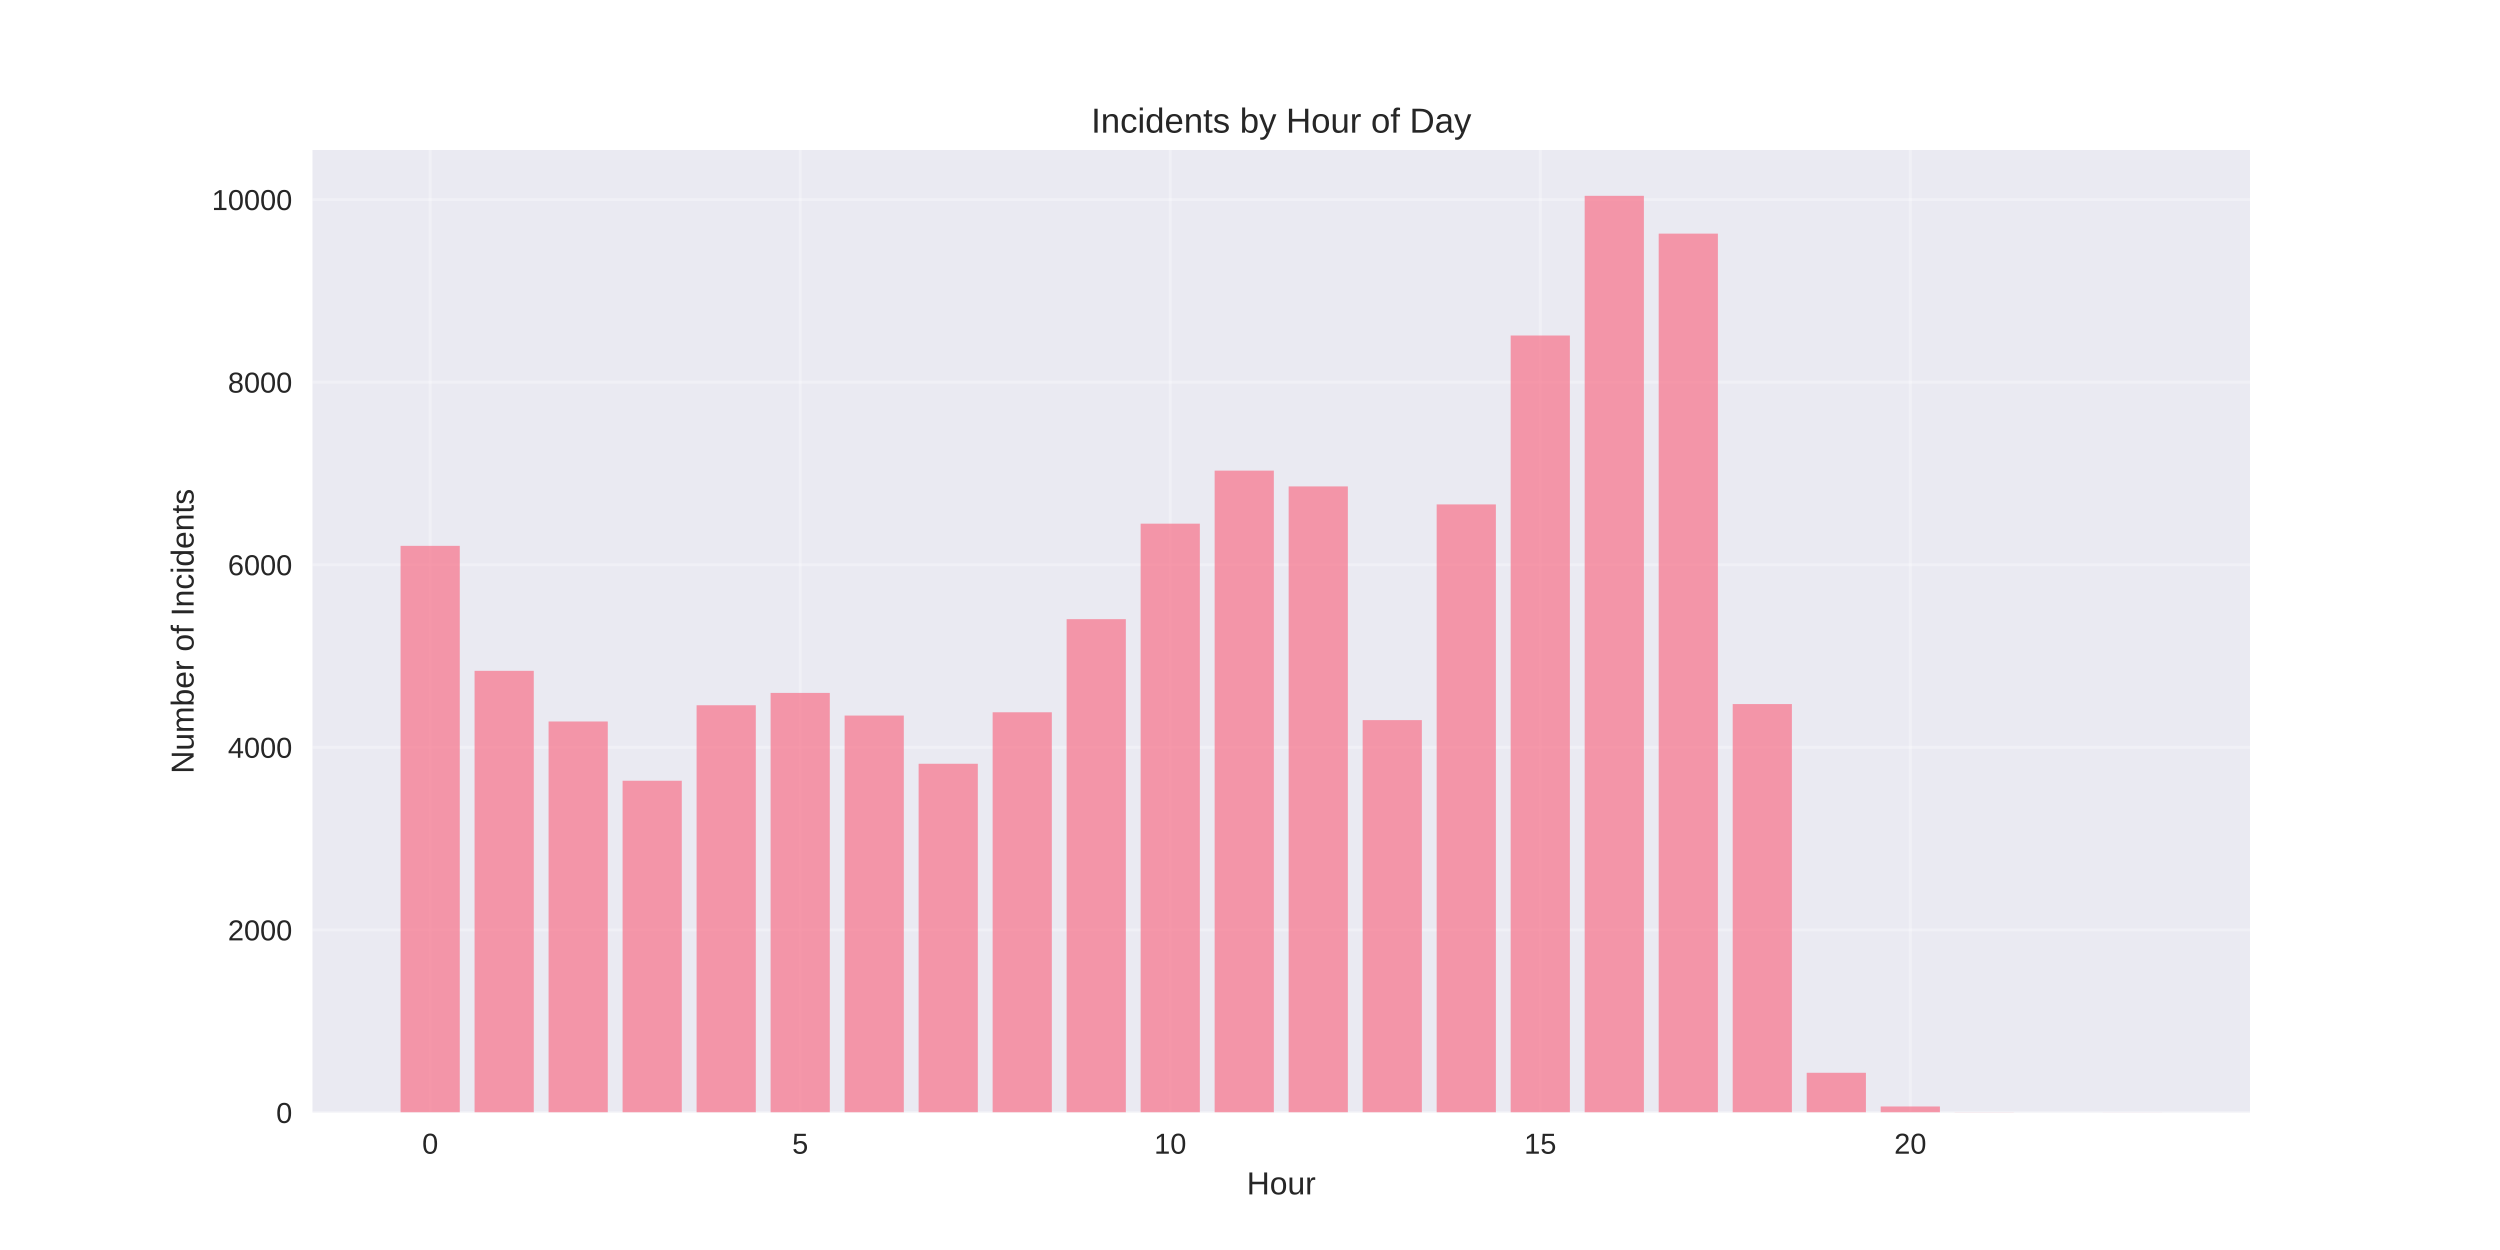
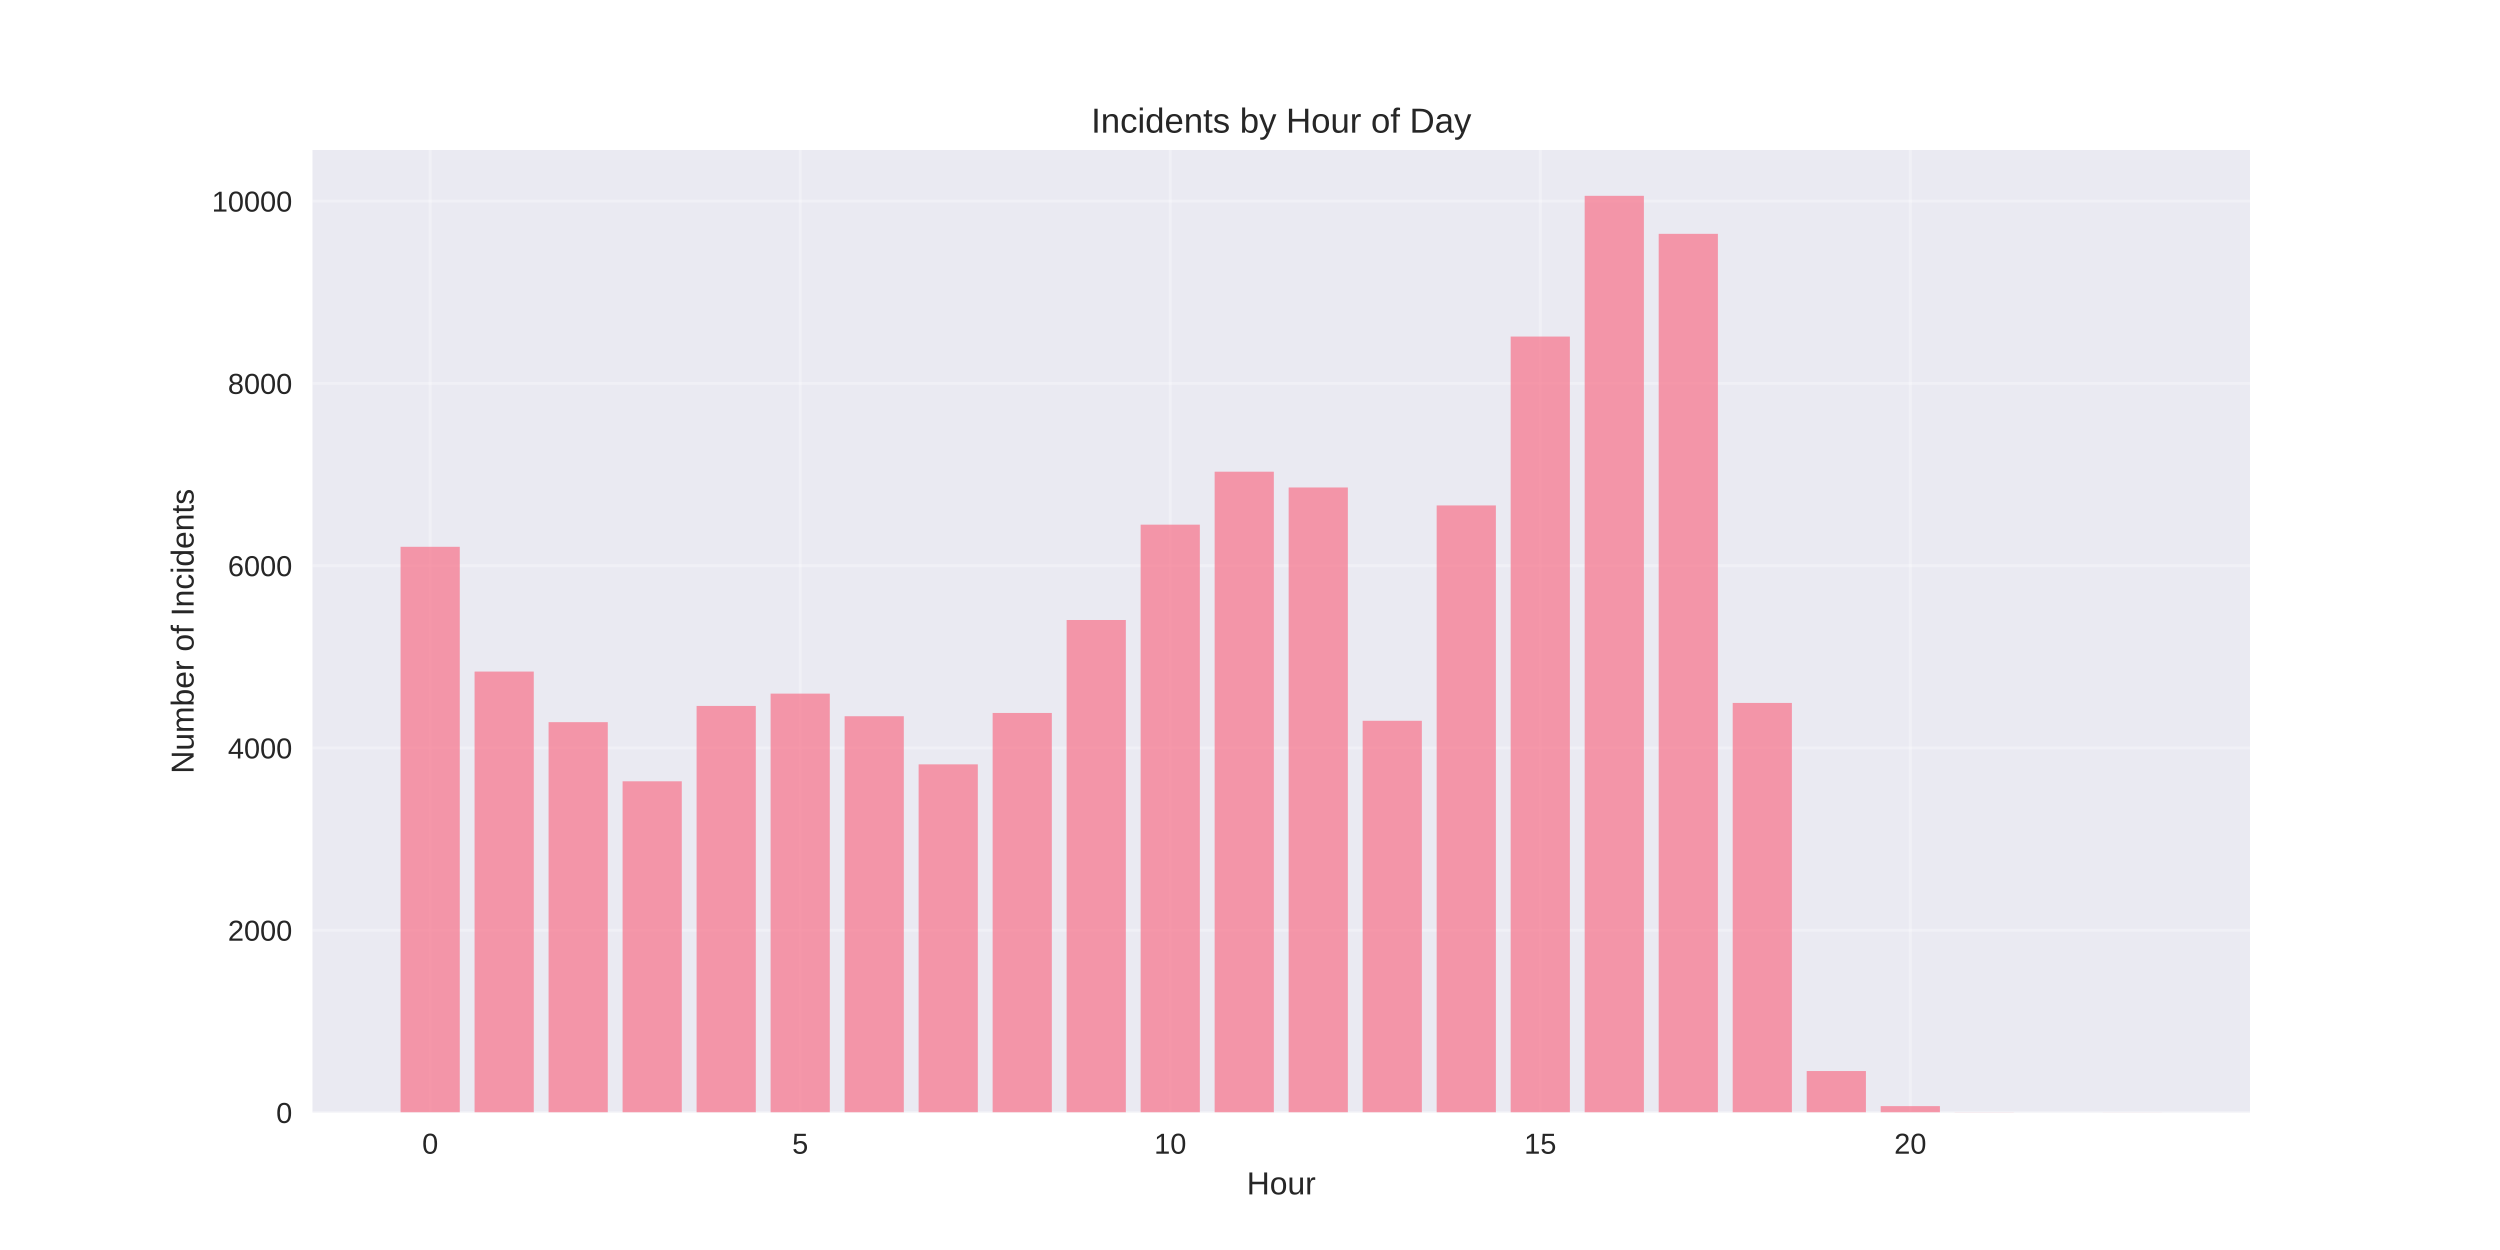
<svg xmlns="http://www.w3.org/2000/svg" width="864pt" height="432pt" viewBox="0 0 864 432" version="1.1">
  <defs>
    <style type="text/css">*{stroke-linejoin: round; stroke-linecap: butt}</style>
  </defs>
  <g id="figure_1">
    <g id="patch_1">
      <path d="M 0 432  L 864 432  L 864 0  L 0 0  z " style="fill: #ffffff" />
    </g>
    <g id="axes_1">
      <g id="patch_2">
        <path d="M 108 384.48  L 777.6 384.48  L 777.6 51.84  L 108 51.84  z " style="fill: #eaeaf2" />
      </g>
      <g id="matplotlib.axis_1">
        <g id="xtick_1">
          <g id="line2d_1">
-             <path d="M 148.667 384.48  L 148.667 51.84  " clip-path="url(#pf8b288b4fa)" style="fill: none; stroke: #ffffff; stroke-opacity: 0.3; stroke-linecap: round" />
+             <path d="M 148.667 384.48  L 148.667 51.84  " clip-path="url(#pc68020c3ba)" style="fill: none; stroke: #ffffff; stroke-opacity: 0.3; stroke-linecap: round" />
          </g>
          <g id="line2d_2" />
          <g id="text_1">
            <text style="fill: #262626; font: 10px 'Arial', 'Liberation Sans', 'DejaVu Sans', 'Bitstream Vera Sans', sans-serif; text-anchor: middle" x="148.667" y="398.727" transform="rotate(-0 148.6671 398.7269)">0</text>
          </g>
        </g>
        <g id="xtick_2">
          <g id="line2d_3">
-             <path d="M 276.551 384.48  L 276.551 51.84  " clip-path="url(#pf8b288b4fa)" style="fill: none; stroke: #ffffff; stroke-opacity: 0.3; stroke-linecap: round" />
+             <path d="M 276.551 384.48  L 276.551 51.84  " clip-path="url(#pc68020c3ba)" style="fill: none; stroke: #ffffff; stroke-opacity: 0.3; stroke-linecap: round" />
          </g>
          <g id="line2d_4" />
          <g id="text_2">
            <text style="fill: #262626; font: 10px 'Arial', 'Liberation Sans', 'DejaVu Sans', 'Bitstream Vera Sans', sans-serif; text-anchor: middle" x="276.551" y="398.727" transform="rotate(-0 276.551 398.7269)">5</text>
          </g>
        </g>
        <g id="xtick_3">
          <g id="line2d_5">
-             <path d="M 404.435 384.48  L 404.435 51.84  " clip-path="url(#pf8b288b4fa)" style="fill: none; stroke: #ffffff; stroke-opacity: 0.3; stroke-linecap: round" />
+             <path d="M 404.435 384.48  L 404.435 51.84  " clip-path="url(#pc68020c3ba)" style="fill: none; stroke: #ffffff; stroke-opacity: 0.3; stroke-linecap: round" />
          </g>
          <g id="line2d_6" />
          <g id="text_3">
            <text style="fill: #262626; font: 10px 'Arial', 'Liberation Sans', 'DejaVu Sans', 'Bitstream Vera Sans', sans-serif; text-anchor: middle" x="404.435" y="398.727" transform="rotate(-0 404.4348 398.7269)">10</text>
          </g>
        </g>
        <g id="xtick_4">
          <g id="line2d_7">
-             <path d="M 532.319 384.48  L 532.319 51.84  " clip-path="url(#pf8b288b4fa)" style="fill: none; stroke: #ffffff; stroke-opacity: 0.3; stroke-linecap: round" />
+             <path d="M 532.319 384.48  L 532.319 51.84  " clip-path="url(#pc68020c3ba)" style="fill: none; stroke: #ffffff; stroke-opacity: 0.3; stroke-linecap: round" />
          </g>
          <g id="line2d_8" />
          <g id="text_4">
            <text style="fill: #262626; font: 10px 'Arial', 'Liberation Sans', 'DejaVu Sans', 'Bitstream Vera Sans', sans-serif; text-anchor: middle" x="532.319" y="398.727" transform="rotate(-0 532.3187 398.7269)">15</text>
          </g>
        </g>
        <g id="xtick_5">
          <g id="line2d_9">
-             <path d="M 660.203 384.48  L 660.203 51.84  " clip-path="url(#pf8b288b4fa)" style="fill: none; stroke: #ffffff; stroke-opacity: 0.3; stroke-linecap: round" />
+             <path d="M 660.203 384.48  L 660.203 51.84  " clip-path="url(#pc68020c3ba)" style="fill: none; stroke: #ffffff; stroke-opacity: 0.3; stroke-linecap: round" />
          </g>
          <g id="line2d_10" />
          <g id="text_5">
            <text style="fill: #262626; font: 10px 'Arial', 'Liberation Sans', 'DejaVu Sans', 'Bitstream Vera Sans', sans-serif; text-anchor: middle" x="660.203" y="398.727" transform="rotate(-0 660.2026 398.7269)">20</text>
          </g>
        </g>
        <g id="text_6">
          <text style="fill: #262626; font: 11px 'Arial', 'Liberation Sans', 'DejaVu Sans', 'Bitstream Vera Sans', sans-serif; text-anchor: middle" x="442.8" y="412.773" transform="rotate(-0 442.8 412.7734)">Hour</text>
        </g>
      </g>
      <g id="matplotlib.axis_2">
        <g id="ytick_1">
          <g id="line2d_11">
-             <path d="M 108 384.48  L 777.6 384.48  " clip-path="url(#pf8b288b4fa)" style="fill: none; stroke: #ffffff; stroke-opacity: 0.3; stroke-linecap: round" />
+             <path d="M 108 384.48  L 777.6 384.48  " clip-path="url(#pc68020c3ba)" style="fill: none; stroke: #ffffff; stroke-opacity: 0.3; stroke-linecap: round" />
          </g>
          <g id="line2d_12" />
          <g id="text_7">
            <text style="fill: #262626; font: 10px 'Arial', 'Liberation Sans', 'DejaVu Sans', 'Bitstream Vera Sans', sans-serif; text-anchor: end" x="101" y="388.103" transform="rotate(-0 101 388.1034)">0</text>
          </g>
        </g>
        <g id="ytick_2">
          <g id="line2d_13">
-             <path d="M 108 321.379  L 777.6 321.379  " clip-path="url(#pf8b288b4fa)" style="fill: none; stroke: #ffffff; stroke-opacity: 0.3; stroke-linecap: round" />
+             <path d="M 108 321.485  L 777.6 321.485  " clip-path="url(#pc68020c3ba)" style="fill: none; stroke: #ffffff; stroke-opacity: 0.3; stroke-linecap: round" />
          </g>
          <g id="line2d_14" />
          <g id="text_8">
-             <text style="fill: #262626; font: 10px 'Arial', 'Liberation Sans', 'DejaVu Sans', 'Bitstream Vera Sans', sans-serif; text-anchor: end" x="101" y="325.002" transform="rotate(-0 101 325.0022)">2000</text>
+             <text style="fill: #262626; font: 10px 'Arial', 'Liberation Sans', 'DejaVu Sans', 'Bitstream Vera Sans', sans-serif; text-anchor: end" x="101" y="325.109" transform="rotate(-0 101 325.1088)">2000</text>
          </g>
        </g>
        <g id="ytick_3">
          <g id="line2d_15">
-             <path d="M 108 258.277  L 777.6 258.277  " clip-path="url(#pf8b288b4fa)" style="fill: none; stroke: #ffffff; stroke-opacity: 0.3; stroke-linecap: round" />
+             <path d="M 108 258.491  L 777.6 258.491  " clip-path="url(#pc68020c3ba)" style="fill: none; stroke: #ffffff; stroke-opacity: 0.3; stroke-linecap: round" />
          </g>
          <g id="line2d_16" />
          <g id="text_9">
-             <text style="fill: #262626; font: 10px 'Arial', 'Liberation Sans', 'DejaVu Sans', 'Bitstream Vera Sans', sans-serif; text-anchor: end" x="101" y="261.901" transform="rotate(-0 101 261.9009)">4000</text>
+             <text style="fill: #262626; font: 10px 'Arial', 'Liberation Sans', 'DejaVu Sans', 'Bitstream Vera Sans', sans-serif; text-anchor: end" x="101" y="262.114" transform="rotate(-0 101 262.1142)">4000</text>
          </g>
        </g>
        <g id="ytick_4">
          <g id="line2d_17">
-             <path d="M 108 195.176  L 777.6 195.176  " clip-path="url(#pf8b288b4fa)" style="fill: none; stroke: #ffffff; stroke-opacity: 0.3; stroke-linecap: round" />
+             <path d="M 108 195.496  L 777.6 195.496  " clip-path="url(#pc68020c3ba)" style="fill: none; stroke: #ffffff; stroke-opacity: 0.3; stroke-linecap: round" />
          </g>
          <g id="line2d_18" />
          <g id="text_10">
-             <text style="fill: #262626; font: 10px 'Arial', 'Liberation Sans', 'DejaVu Sans', 'Bitstream Vera Sans', sans-serif; text-anchor: end" x="101" y="198.8" transform="rotate(-0 101 198.7996)">6000</text>
+             <text style="fill: #262626; font: 10px 'Arial', 'Liberation Sans', 'DejaVu Sans', 'Bitstream Vera Sans', sans-serif; text-anchor: end" x="101" y="199.12" transform="rotate(-0 101 199.1195)">6000</text>
          </g>
        </g>
        <g id="ytick_5">
          <g id="line2d_19">
-             <path d="M 108 132.075  L 777.6 132.075  " clip-path="url(#pf8b288b4fa)" style="fill: none; stroke: #ffffff; stroke-opacity: 0.3; stroke-linecap: round" />
+             <path d="M 108 132.501  L 777.6 132.501  " clip-path="url(#pc68020c3ba)" style="fill: none; stroke: #ffffff; stroke-opacity: 0.3; stroke-linecap: round" />
          </g>
          <g id="line2d_20" />
          <g id="text_11">
-             <text style="fill: #262626; font: 10px 'Arial', 'Liberation Sans', 'DejaVu Sans', 'Bitstream Vera Sans', sans-serif; text-anchor: end" x="101" y="135.698" transform="rotate(-0 101 135.6983)">8000</text>
+             <text style="fill: #262626; font: 10px 'Arial', 'Liberation Sans', 'DejaVu Sans', 'Bitstream Vera Sans', sans-serif; text-anchor: end" x="101" y="136.125" transform="rotate(-0 101 136.1249)">8000</text>
          </g>
        </g>
        <g id="ytick_6">
          <g id="line2d_21">
-             <path d="M 108 68.974  L 777.6 68.974  " clip-path="url(#pf8b288b4fa)" style="fill: none; stroke: #ffffff; stroke-opacity: 0.3; stroke-linecap: round" />
+             <path d="M 108 69.507  L 777.6 69.507  " clip-path="url(#pc68020c3ba)" style="fill: none; stroke: #ffffff; stroke-opacity: 0.3; stroke-linecap: round" />
          </g>
          <g id="line2d_22" />
          <g id="text_12">
-             <text style="fill: #262626; font: 10px 'Arial', 'Liberation Sans', 'DejaVu Sans', 'Bitstream Vera Sans', sans-serif; text-anchor: end" x="101" y="72.597" transform="rotate(-0 101 72.59701)">10000</text>
+             <text style="fill: #262626; font: 10px 'Arial', 'Liberation Sans', 'DejaVu Sans', 'Bitstream Vera Sans', sans-serif; text-anchor: end" x="101" y="73.13" transform="rotate(-0 101 73.13028)">10000</text>
          </g>
        </g>
        <g id="text_13">
          <text style="fill: #262626; font: 11px 'Arial', 'Liberation Sans', 'DejaVu Sans', 'Bitstream Vera Sans', sans-serif; text-anchor: middle" x="66.913" y="218.16" transform="rotate(-90 66.91281 218.16)">Number of Incidents</text>
        </g>
      </g>
      <g id="patch_3">
-         <path d="M 138.436 384.48  L 158.898 384.48  L 158.898 188.645  L 138.436 188.645  z " clip-path="url(#pf8b288b4fa)" style="fill: #f77189; opacity: 0.7" />
+         <path d="M 138.436 384.48  L 158.898 384.48  L 158.898 188.976  L 138.436 188.976  z " clip-path="url(#pc68020c3ba)" style="fill: #f77189; opacity: 0.7" />
      </g>
      <g id="patch_4">
-         <path d="M 164.013 384.48  L 184.475 384.48  L 184.475 231.838  L 164.013 231.838  z " clip-path="url(#pf8b288b4fa)" style="fill: #f77189; opacity: 0.7" />
+         <path d="M 164.013 384.48  L 184.475 384.48  L 184.475 232.096  L 164.013 232.096  z " clip-path="url(#pc68020c3ba)" style="fill: #f77189; opacity: 0.7" />
      </g>
      <g id="patch_5">
-         <path d="M 189.59 384.48  L 210.051 384.48  L 210.051 249.349  L 189.59 249.349  z " clip-path="url(#pf8b288b4fa)" style="fill: #f77189; opacity: 0.7" />
+         <path d="M 189.59 384.48  L 210.051 384.48  L 210.051 249.577  L 189.59 249.577  z " clip-path="url(#pc68020c3ba)" style="fill: #f77189; opacity: 0.7" />
      </g>
      <g id="patch_6">
-         <path d="M 215.167 384.48  L 235.628 384.48  L 235.628 269.825  L 215.167 269.825  z " clip-path="url(#pf8b288b4fa)" style="fill: #f77189; opacity: 0.7" />
+         <path d="M 215.167 384.48  L 235.628 384.48  L 235.628 270.019  L 215.167 270.019  z " clip-path="url(#pc68020c3ba)" style="fill: #f77189; opacity: 0.7" />
      </g>
      <g id="patch_7">
-         <path d="M 240.743 384.48  L 261.205 384.48  L 261.205 243.733  L 240.743 243.733  z " clip-path="url(#pf8b288b4fa)" style="fill: #f77189; opacity: 0.7" />
+         <path d="M 240.743 384.48  L 261.205 384.48  L 261.205 243.97  L 240.743 243.97  z " clip-path="url(#pc68020c3ba)" style="fill: #f77189; opacity: 0.7" />
      </g>
      <g id="patch_8">
-         <path d="M 266.32 384.48  L 286.782 384.48  L 286.782 239.473  L 266.32 239.473  z " clip-path="url(#pf8b288b4fa)" style="fill: #f77189; opacity: 0.7" />
+         <path d="M 266.32 384.48  L 286.782 384.48  L 286.782 239.718  L 266.32 239.718  z " clip-path="url(#pc68020c3ba)" style="fill: #f77189; opacity: 0.7" />
      </g>
      <g id="patch_9">
-         <path d="M 291.897 384.48  L 312.358 384.48  L 312.358 247.298  L 291.897 247.298  z " clip-path="url(#pf8b288b4fa)" style="fill: #f77189; opacity: 0.7" />
+         <path d="M 291.897 384.48  L 312.358 384.48  L 312.358 247.53  L 291.897 247.53  z " clip-path="url(#pc68020c3ba)" style="fill: #f77189; opacity: 0.7" />
      </g>
      <g id="patch_10">
-         <path d="M 317.474 384.48  L 337.935 384.48  L 337.935 263.957  L 317.474 263.957  z " clip-path="url(#pf8b288b4fa)" style="fill: #f77189; opacity: 0.7" />
+         <path d="M 317.474 384.48  L 337.935 384.48  L 337.935 264.16  L 317.474 264.16  z " clip-path="url(#pc68020c3ba)" style="fill: #f77189; opacity: 0.7" />
      </g>
      <g id="patch_11">
-         <path d="M 343.051 384.48  L 363.512 384.48  L 363.512 246.162  L 343.051 246.162  z " clip-path="url(#pf8b288b4fa)" style="fill: #f77189; opacity: 0.7" />
+         <path d="M 343.051 384.48  L 363.512 384.48  L 363.512 246.396  L 343.051 246.396  z " clip-path="url(#pc68020c3ba)" style="fill: #f77189; opacity: 0.7" />
      </g>
      <g id="patch_12">
-         <path d="M 368.627 384.48  L 389.089 384.48  L 389.089 213.98  L 368.627 213.98  z " clip-path="url(#pf8b288b4fa)" style="fill: #f77189; opacity: 0.7" />
+         <path d="M 368.627 384.48  L 389.089 384.48  L 389.089 214.269  L 368.627 214.269  z " clip-path="url(#pc68020c3ba)" style="fill: #f77189; opacity: 0.7" />
      </g>
      <g id="patch_13">
-         <path d="M 394.204 384.48  L 414.666 384.48  L 414.666 180.978  L 394.204 180.978  z " clip-path="url(#pf8b288b4fa)" style="fill: #f77189; opacity: 0.7" />
+         <path d="M 394.204 384.48  L 414.666 384.48  L 414.666 181.322  L 394.204 181.322  z " clip-path="url(#pc68020c3ba)" style="fill: #f77189; opacity: 0.7" />
      </g>
      <g id="patch_14">
-         <path d="M 419.781 384.48  L 440.242 384.48  L 440.242 162.647  L 419.781 162.647  z " clip-path="url(#pf8b288b4fa)" style="fill: #f77189; opacity: 0.7" />
+         <path d="M 419.781 384.48  L 440.242 384.48  L 440.242 163.022  L 419.781 163.022  z " clip-path="url(#pc68020c3ba)" style="fill: #f77189; opacity: 0.7" />
      </g>
      <g id="patch_15">
-         <path d="M 445.358 384.48  L 465.819 384.48  L 465.819 168.106  L 445.358 168.106  z " clip-path="url(#pf8b288b4fa)" style="fill: #f77189; opacity: 0.7" />
+         <path d="M 445.358 384.48  L 465.819 384.48  L 465.819 168.471  L 445.358 168.471  z " clip-path="url(#pc68020c3ba)" style="fill: #f77189; opacity: 0.7" />
      </g>
      <g id="patch_16">
-         <path d="M 470.934 384.48  L 491.396 384.48  L 491.396 248.875  L 470.934 248.875  z " clip-path="url(#pf8b288b4fa)" style="fill: #f77189; opacity: 0.7" />
+         <path d="M 470.934 384.48  L 491.396 384.48  L 491.396 249.105  L 470.934 249.105  z " clip-path="url(#pc68020c3ba)" style="fill: #f77189; opacity: 0.7" />
      </g>
      <g id="patch_17">
-         <path d="M 496.511 384.48  L 516.973 384.48  L 516.973 174.321  L 496.511 174.321  z " clip-path="url(#pf8b288b4fa)" style="fill: #f77189; opacity: 0.7" />
+         <path d="M 496.511 384.48  L 516.973 384.48  L 516.973 174.676  L 496.511 174.676  z " clip-path="url(#pc68020c3ba)" style="fill: #f77189; opacity: 0.7" />
      </g>
      <g id="patch_18">
-         <path d="M 522.088 384.48  L 542.549 384.48  L 542.549 115.952  L 522.088 115.952  z " clip-path="url(#pf8b288b4fa)" style="fill: #f77189; opacity: 0.7" />
+         <path d="M 522.088 384.48  L 542.549 384.48  L 542.549 116.312  L 522.088 116.312  z " clip-path="url(#pc68020c3ba)" style="fill: #f77189; opacity: 0.7" />
      </g>
      <g id="patch_19">
-         <path d="M 547.665 384.48  L 568.126 384.48  L 568.126 67.68  L 547.665 67.68  z " clip-path="url(#pf8b288b4fa)" style="fill: #f77189; opacity: 0.7" />
+         <path d="M 547.665 384.48  L 568.126 384.48  L 568.126 67.68  L 547.665 67.68  z " clip-path="url(#pc68020c3ba)" style="fill: #f77189; opacity: 0.7" />
      </g>
      <g id="patch_20">
-         <path d="M 573.242 384.48  L 593.703 384.48  L 593.703 80.742  L 573.242 80.742  z " clip-path="url(#pf8b288b4fa)" style="fill: #f77189; opacity: 0.7" />
+         <path d="M 573.242 384.48  L 593.703 384.48  L 593.703 80.814  L 573.242 80.814  z " clip-path="url(#pc68020c3ba)" style="fill: #f77189; opacity: 0.7" />
      </g>
      <g id="patch_21">
-         <path d="M 598.818 384.48  L 619.28 384.48  L 619.28 243.322  L 598.818 243.322  z " clip-path="url(#pf8b288b4fa)" style="fill: #f77189; opacity: 0.7" />
+         <path d="M 598.818 384.48  L 619.28 384.48  L 619.28 242.931  L 598.818 242.931  z " clip-path="url(#pc68020c3ba)" style="fill: #f77189; opacity: 0.7" />
      </g>
      <g id="patch_22">
-         <path d="M 624.395 384.48  L 644.857 384.48  L 644.857 370.755  L 624.395 370.755  z " clip-path="url(#pf8b288b4fa)" style="fill: #f77189; opacity: 0.7" />
+         <path d="M 624.395 384.48  L 644.857 384.48  L 644.857 370.149  L 624.395 370.149  z " clip-path="url(#pc68020c3ba)" style="fill: #f77189; opacity: 0.7" />
      </g>
      <g id="patch_23">
-         <path d="M 649.972 384.48  L 670.433 384.48  L 670.433 382.398  L 649.972 382.398  z " clip-path="url(#pf8b288b4fa)" style="fill: #f77189; opacity: 0.7" />
+         <path d="M 649.972 384.48  L 670.433 384.48  L 670.433 382.275  L 649.972 382.275  z " clip-path="url(#pc68020c3ba)" style="fill: #f77189; opacity: 0.7" />
      </g>
      <g id="patch_24">
-         <path d="M 675.549 384.48  L 696.01 384.48  L 696.01 384.417  L 675.549 384.417  z " clip-path="url(#pf8b288b4fa)" style="fill: #f77189; opacity: 0.7" />
+         <path d="M 675.549 384.48  L 696.01 384.48  L 696.01 384.417  L 675.549 384.417  z " clip-path="url(#pc68020c3ba)" style="fill: #f77189; opacity: 0.7" />
      </g>
      <g id="patch_25">
-         <path d="M 726.702 384.48  L 747.164 384.48  L 747.164 384.448  L 726.702 384.448  z " clip-path="url(#pf8b288b4fa)" style="fill: #f77189; opacity: 0.7" />
+         <path d="M 726.702 384.48  L 747.164 384.48  L 747.164 384.449  L 726.702 384.449  z " clip-path="url(#pc68020c3ba)" style="fill: #f77189; opacity: 0.7" />
      </g>
      <g id="patch_26">
        <path d="M 108 384.48  L 108 51.84  " style="fill: none" />
      </g>
      <g id="patch_27">
        <path d="M 777.6 384.48  L 777.6 51.84  " style="fill: none" />
      </g>
      <g id="patch_28">
        <path d="M 108 384.48  L 777.6 384.48  " style="fill: none" />
      </g>
      <g id="patch_29">
        <path d="M 108 51.84  L 777.6 51.84  " style="fill: none" />
      </g>
      <g id="text_14">
        <text style="fill: #262626; font: 12px 'Arial', 'Liberation Sans', 'DejaVu Sans', 'Bitstream Vera Sans', sans-serif; text-anchor: middle" x="442.8" y="45.84" transform="rotate(-0 442.8 45.84)">Incidents by Hour of Day</text>
      </g>
    </g>
  </g>
  <defs>
-     <clipPath id="pf8b288b4fa">
+     <clipPath id="pc68020c3ba">
      <rect x="108" y="51.84" width="669.6" height="332.64" />
    </clipPath>
  </defs>
</svg>
